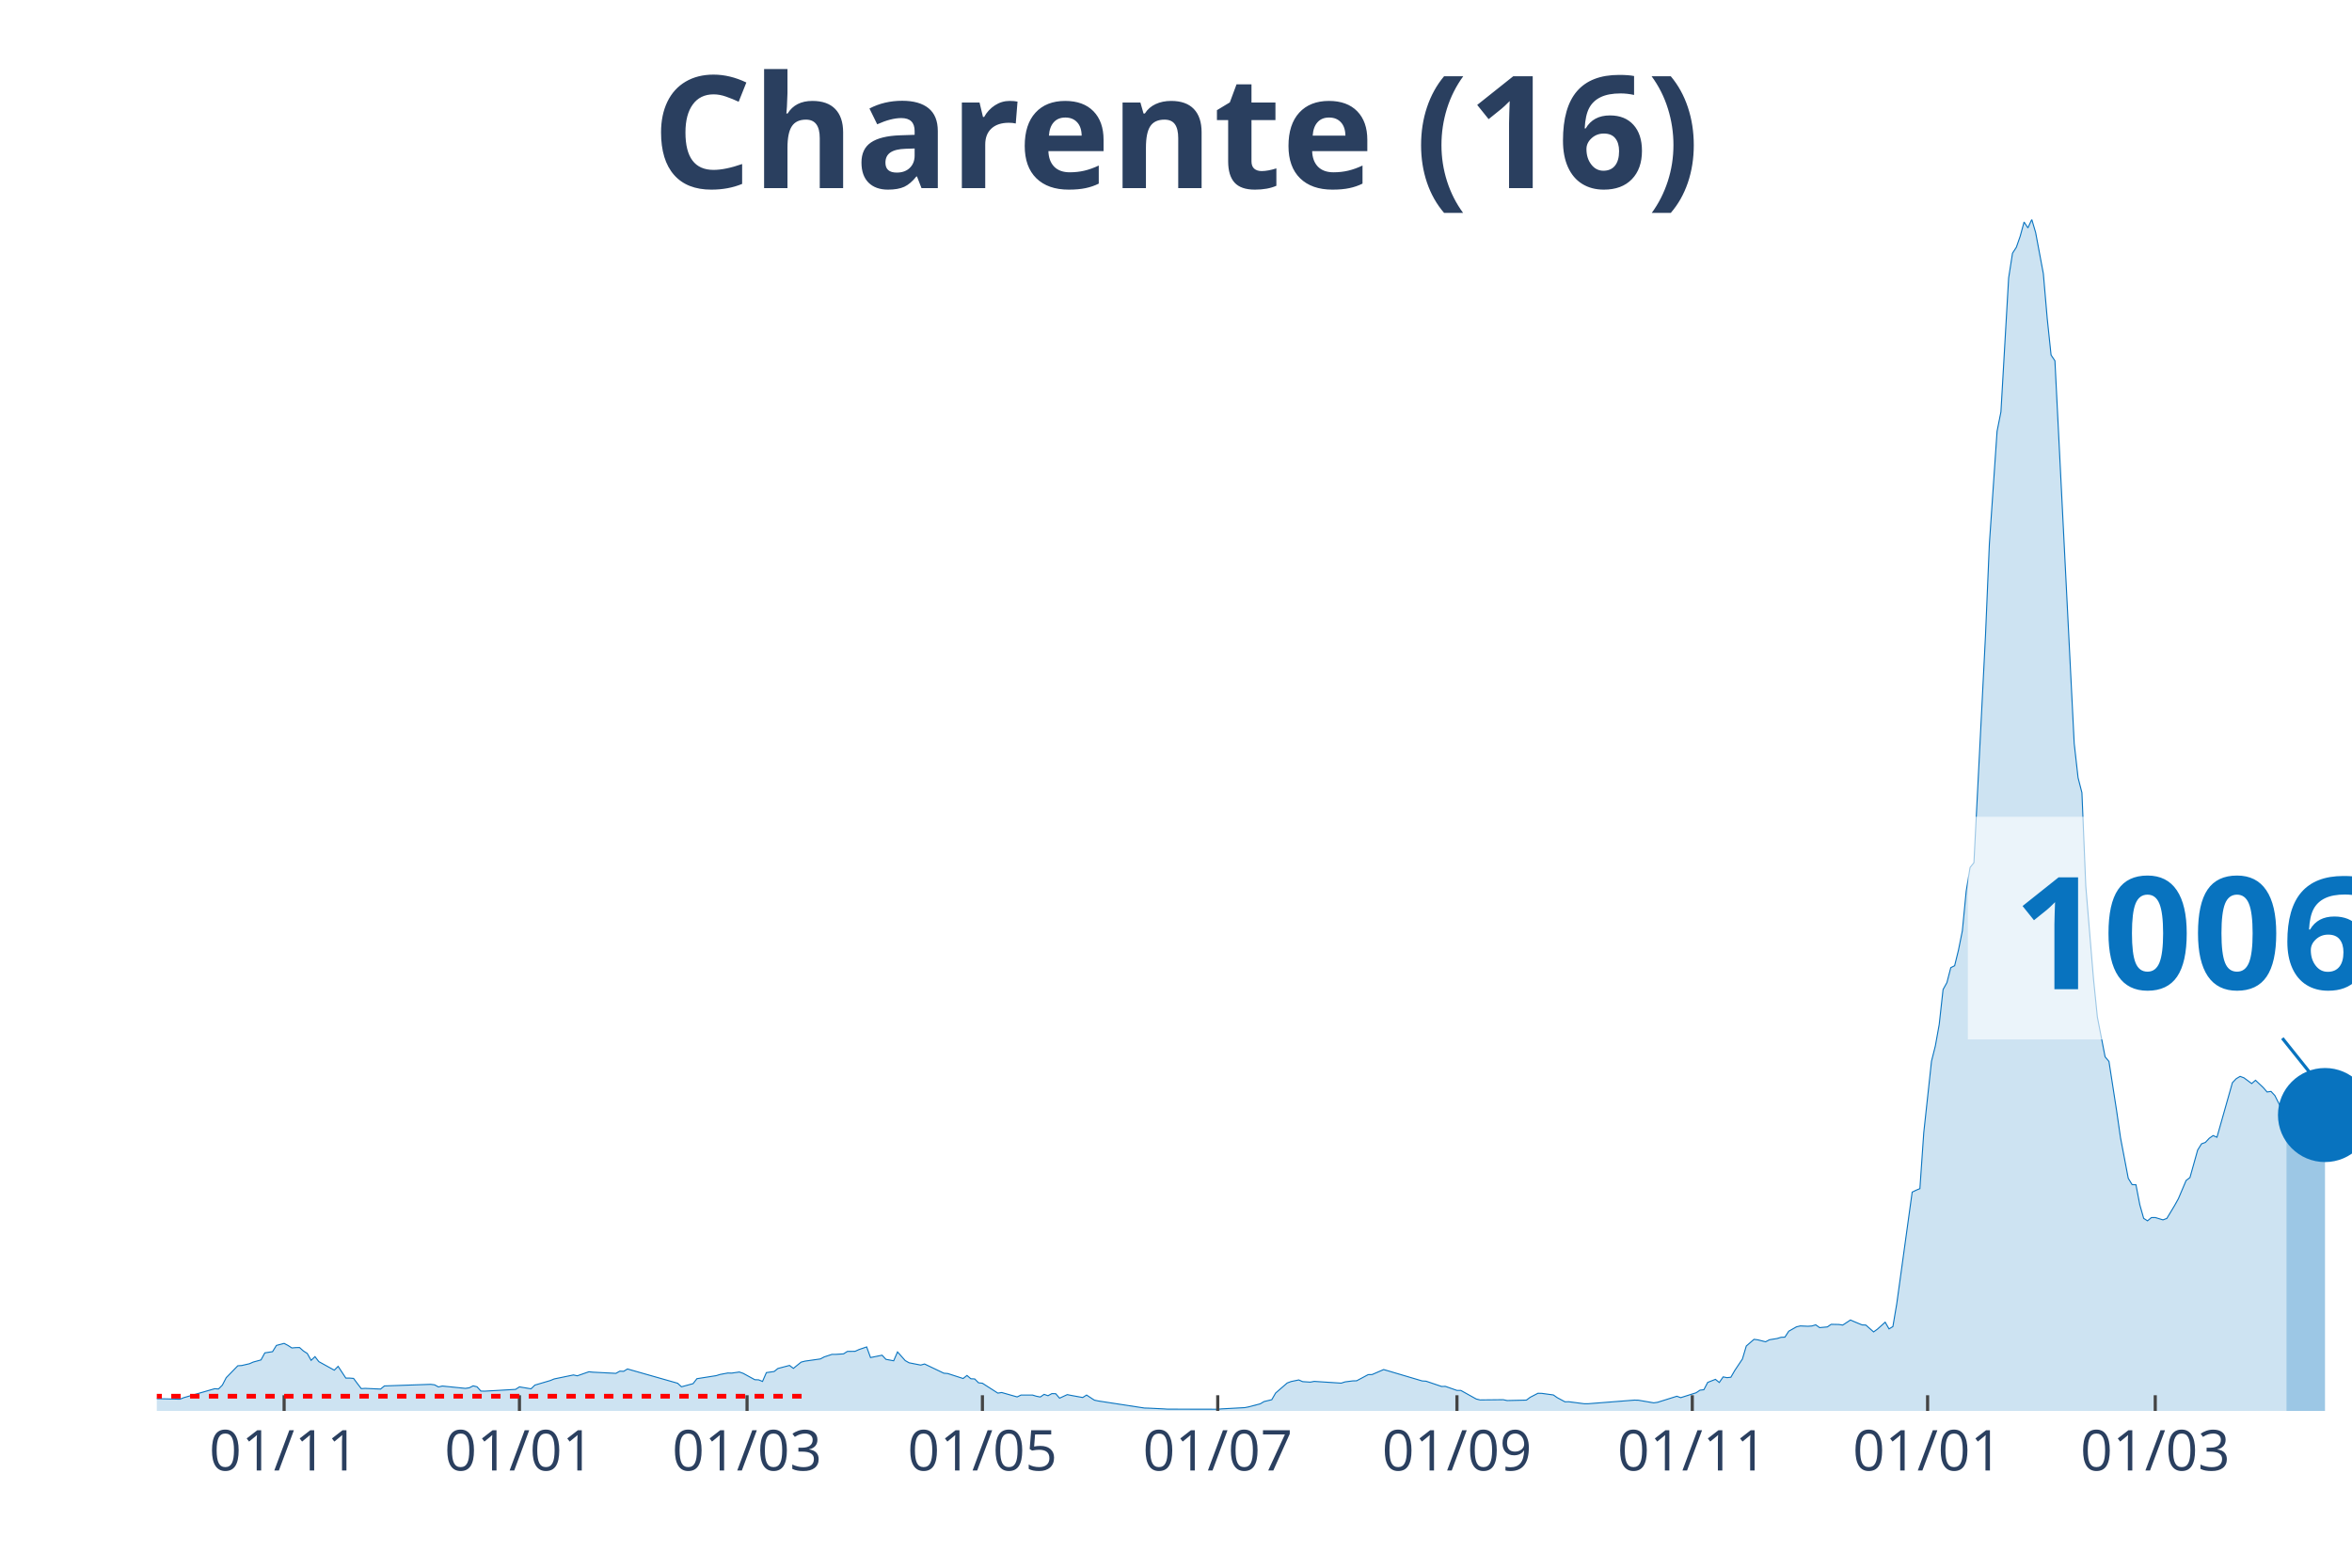
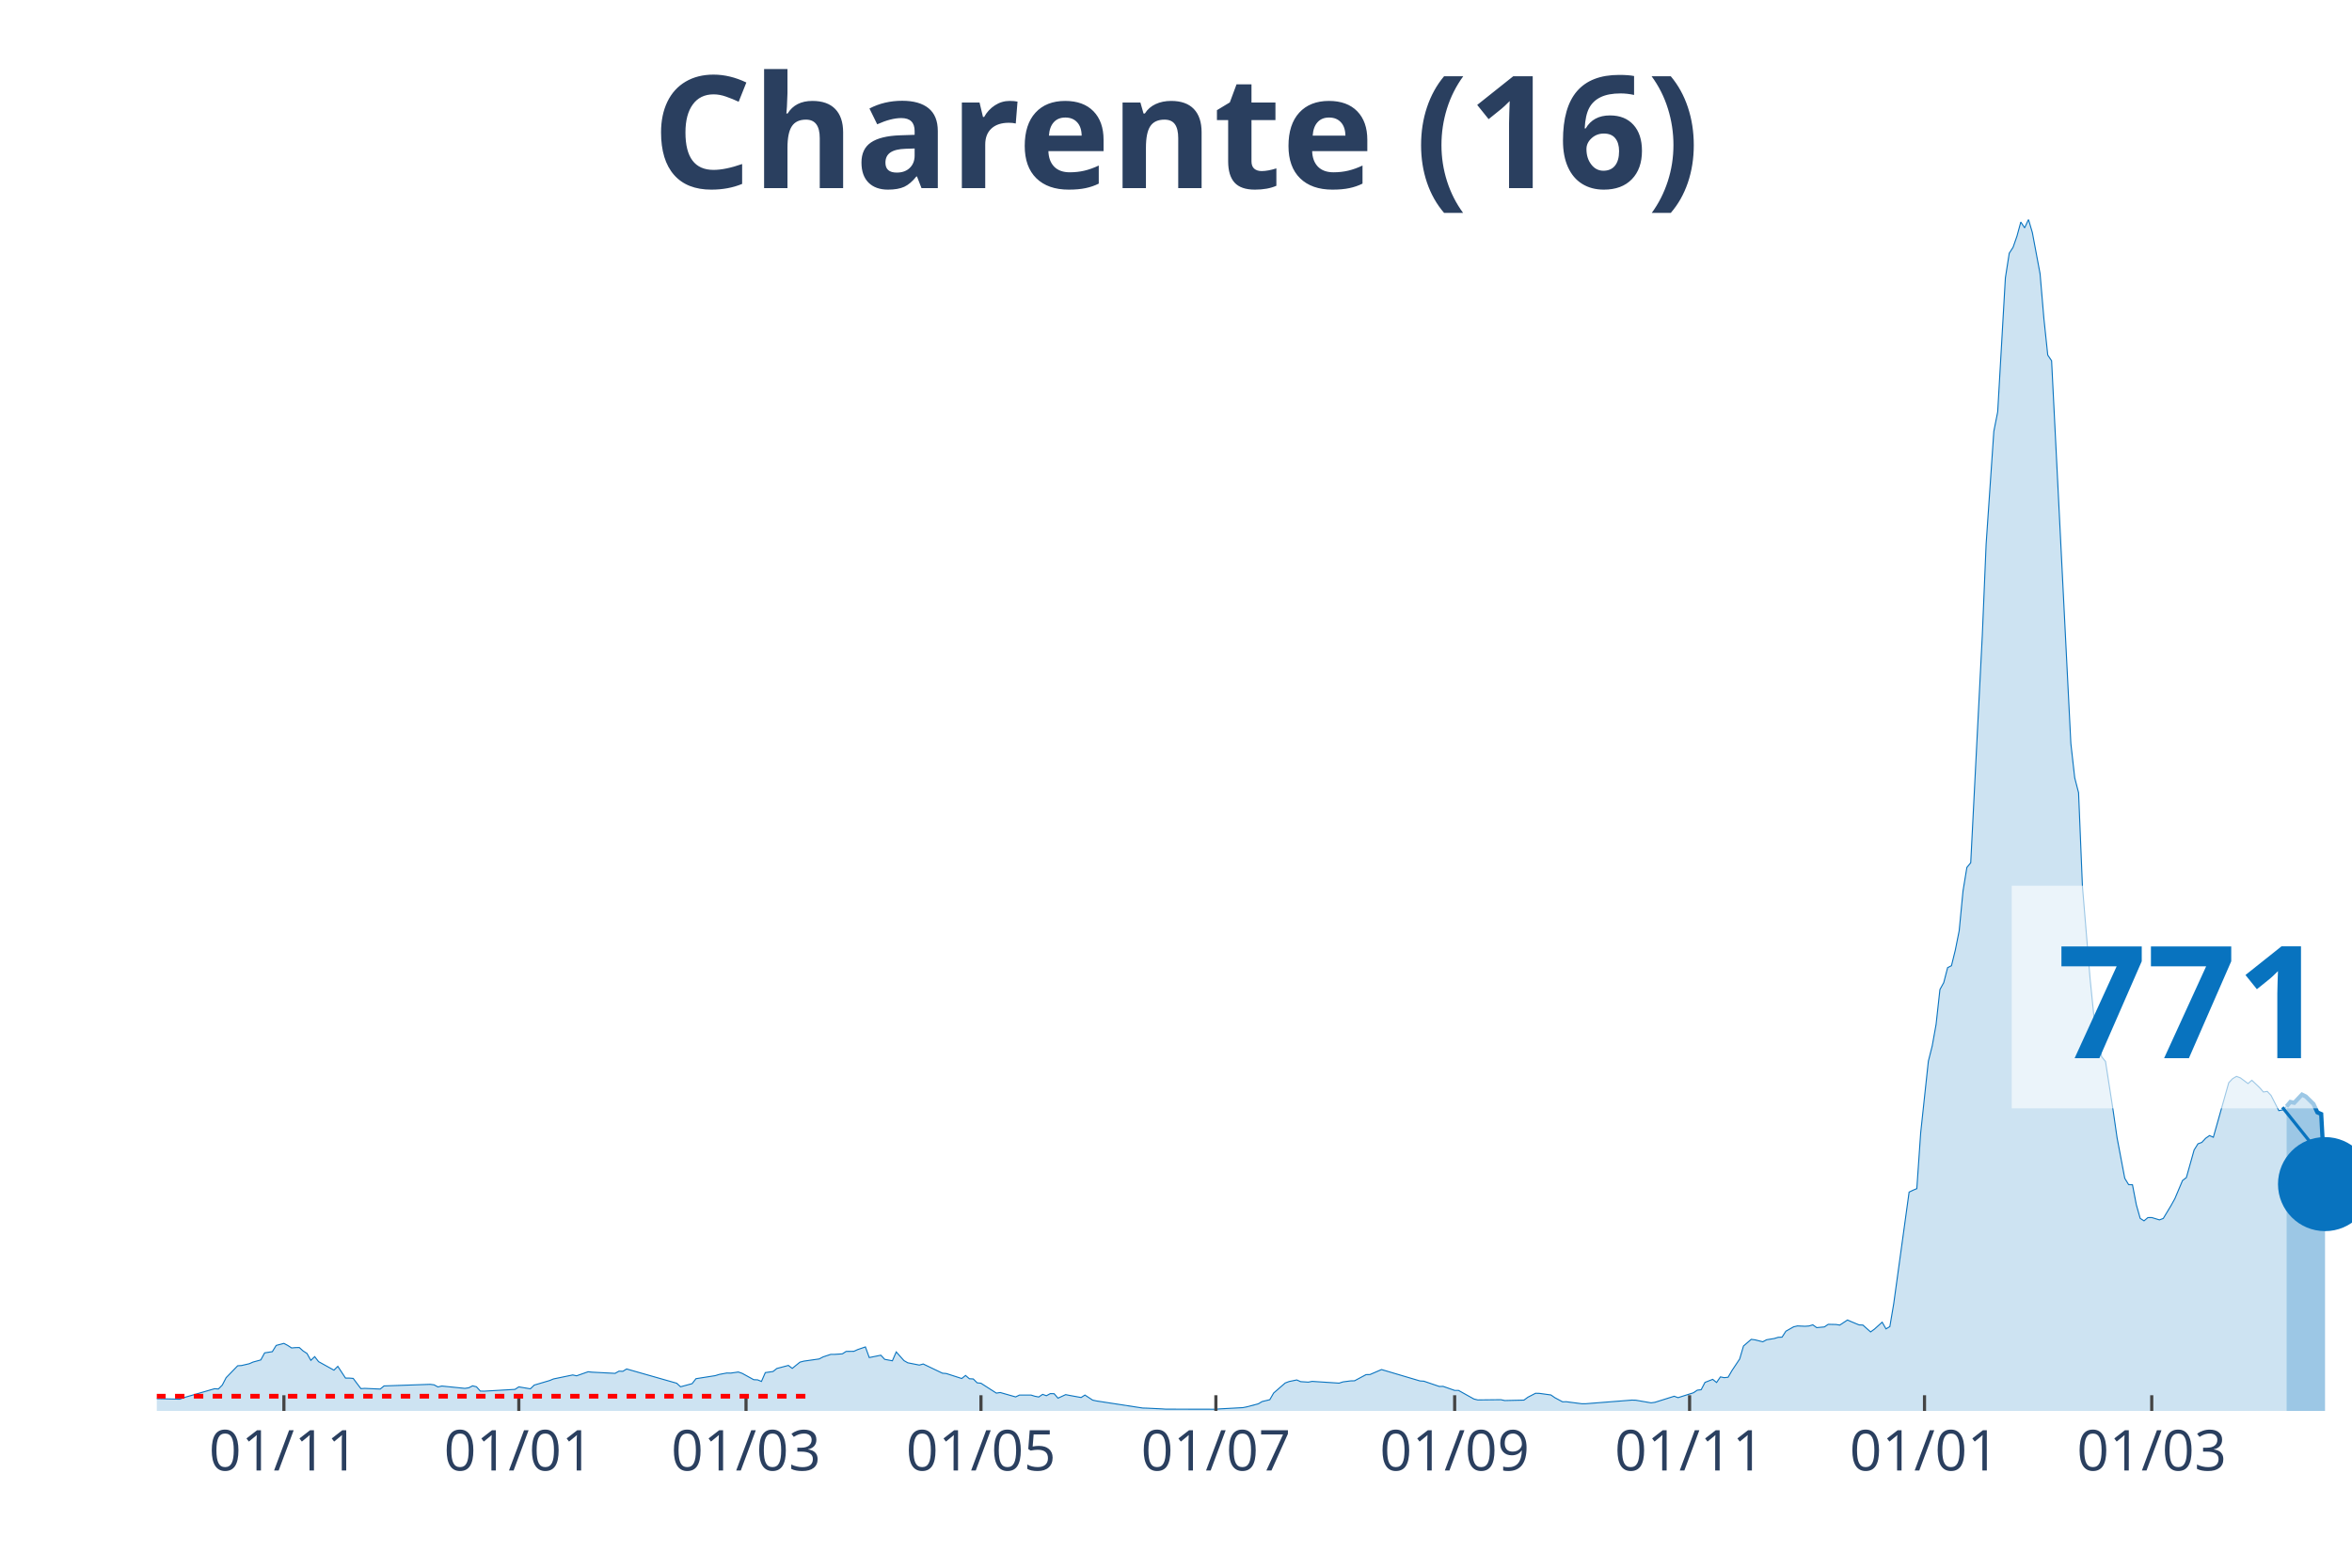
<svg xmlns="http://www.w3.org/2000/svg" class="main-svg" width="1125" height="750" style="" viewBox="0 0 750 500">
  <rect x="0" y="0" width="750" height="500" style="fill: rgb(0, 0, 0); fill-opacity: 0;" />
-   <defs id="defs-3b1aef">
+   <defs id="defs-8099d7">
    <g class="clips">
-       <clipPath id="clip3b1aefxyplot" class="plotclip">
+       <clipPath id="clip8099d7xyplot" class="plotclip">
        <rect width="700" height="380" />
      </clipPath>
-       <clipPath class="axesclip" id="clip3b1aefx">
+       <clipPath class="axesclip" id="clip8099d7x">
        <rect x="50" y="0" width="700" height="500" />
      </clipPath>
-       <clipPath class="axesclip" id="clip3b1aefy">
+       <clipPath class="axesclip" id="clip8099d7y">
        <rect x="0" y="70" width="750" height="380" />
      </clipPath>
-       <clipPath class="axesclip" id="clip3b1aefxy">
+       <clipPath class="axesclip" id="clip8099d7xy">
        <rect x="50" y="70" width="700" height="380" />
      </clipPath>
    </g>
    <g class="gradients" />
  </defs>
  <g class="bglayer">
    <rect class="bg" x="50" y="70" width="700" height="380" style="fill: rgb(0, 0, 0); fill-opacity: 0; stroke-width: 0;" />
  </g>
  <g class="layer-below">
    <g class="imagelayer" />
    <g class="shapelayer" />
  </g>
  <g class="cartesianlayer">
    <g class="subplot xy">
      <g class="layer-subplot">
        <g class="shapelayer" />
        <g class="imagelayer" />
      </g>
      <g class="gridlayer">
        <g class="x">
-           <path class="xgrid crisp" transform="translate(90.6,0)" d="M0,70v380" style="stroke: rgb(255, 255, 255); stroke-opacity: 1; stroke-width: 1px;" />
-           <path class="xgrid crisp" transform="translate(165.64,0)" d="M0,70v380" style="stroke: rgb(255, 255, 255); stroke-opacity: 1; stroke-width: 1px;" />
-           <path class="xgrid crisp" transform="translate(238.22,0)" d="M0,70v380" style="stroke: rgb(255, 255, 255); stroke-opacity: 1; stroke-width: 1px;" />
-           <path class="xgrid crisp" transform="translate(313.27,0)" d="M0,70v380" style="stroke: rgb(255, 255, 255); stroke-opacity: 1; stroke-width: 1px;" />
-           <path class="xgrid crisp" transform="translate(388.31,0)" d="M0,70v380" style="stroke: rgb(255, 255, 255); stroke-opacity: 1; stroke-width: 1px;" />
-           <path class="xgrid crisp" transform="translate(464.59,0)" d="M0,70v380" style="stroke: rgb(255, 255, 255); stroke-opacity: 1; stroke-width: 1px;" />
-           <path class="xgrid crisp" transform="translate(539.63,0)" d="M0,70v380" style="stroke: rgb(255, 255, 255); stroke-opacity: 1; stroke-width: 1px;" />
-           <path class="xgrid crisp" transform="translate(614.67,0)" d="M0,70v380" style="stroke: rgb(255, 255, 255); stroke-opacity: 1; stroke-width: 1px;" />
-           <path class="xgrid crisp" transform="translate(687.26,0)" d="M0,70v380" style="stroke: rgb(255, 255, 255); stroke-opacity: 1; stroke-width: 1px;" />
+           <path class="xgrid crisp" transform="translate(90.53,0)" d="M0,70v380" style="stroke: rgb(255, 255, 255); stroke-opacity: 1; stroke-width: 1px;" />
+           <path class="xgrid crisp" transform="translate(165.44,0)" d="M0,70v380" style="stroke: rgb(255, 255, 255); stroke-opacity: 1; stroke-width: 1px;" />
+           <path class="xgrid crisp" transform="translate(237.89,0)" d="M0,70v380" style="stroke: rgb(255, 255, 255); stroke-opacity: 1; stroke-width: 1px;" />
+           <path class="xgrid crisp" transform="translate(312.81,0)" d="M0,70v380" style="stroke: rgb(255, 255, 255); stroke-opacity: 1; stroke-width: 1px;" />
+           <path class="xgrid crisp" transform="translate(387.72,0)" d="M0,70v380" style="stroke: rgb(255, 255, 255); stroke-opacity: 1; stroke-width: 1px;" />
+           <path class="xgrid crisp" transform="translate(463.86,0)" d="M0,70v380" style="stroke: rgb(255, 255, 255); stroke-opacity: 1; stroke-width: 1px;" />
+           <path class="xgrid crisp" transform="translate(538.77,0)" d="M0,70v380" style="stroke: rgb(255, 255, 255); stroke-opacity: 1; stroke-width: 1px;" />
+           <path class="xgrid crisp" transform="translate(613.68,0)" d="M0,70v380" style="stroke: rgb(255, 255, 255); stroke-opacity: 1; stroke-width: 1px;" />
+           <path class="xgrid crisp" transform="translate(686.14,0)" d="M0,70v380" style="stroke: rgb(255, 255, 255); stroke-opacity: 1; stroke-width: 1px;" />
        </g>
        <g class="y" />
      </g>
      <g class="zerolinelayer" />
      <path class="xlines-below" />
      <path class="ylines-below" />
      <g class="overlines-below" />
      <g class="xaxislayer-below" />
      <g class="yaxislayer-below" />
      <g class="overaxes-below" />
-       <g class="plot" transform="translate(50, 70)" clip-path="url('#clip3b1aefxyplot')">
+       <g class="plot" transform="translate(50, 70)" clip-path="url('#clip8099d7xyplot')">
        <g class="scatterlayer mlayer">
-           <g class="trace scatter trace6fcf14" style="stroke-miterlimit: 2;">
+           <g class="trace scatter traceff08bb" style="stroke-miterlimit: 2;">
            <g class="fills">
              <g>
-                 <path class="js-fill" d="M679.09,380L-167.31,380L-167.31,379.65L-153.78,379.84L-152.55,379.84L-89.81,379.78L-88.58,379.73L-43.06,378.87L-41.83,378.73L-35.68,377.98L-34.45,377.79L-27.07,377.39L-25.83,377.2L-19.68,376.2L-18.45,375.58L-15.99,374.62L-14.76,374.67L-8.61,375.69L-7.38,375.93L7.38,376.26L8.61,375.77L18.45,372.92L19.68,373L20.91,371.76L22.14,369.39L25.83,365.6L27.07,365.52L29.53,364.95L30.76,364.41L33.22,363.74L34.45,361.48L36.91,361.1L38.14,359.11L40.6,358.46L41.83,359.11L43.06,359.91L44.29,359.81L45.52,359.78L46.75,360.88L47.98,361.67L49.21,363.87L50.44,362.69L51.67,364.28L56.59,367L57.82,365.78L60.28,369.53L61.51,369.53L62.74,369.63L63.97,371.28L65.2,372.89L66.43,372.81L71.35,373.03L72.58,372.03L87.35,371.52L88.58,371.68L89.81,372.35L91.04,372.06L98.42,372.81L99.65,372.62L100.88,372L102.11,372.3L103.34,373.67L104.57,373.7L114.41,373.13L115.64,372.33L119.33,372.95L120.56,371.76L125.48,370.31L126.71,369.8L132.86,368.53L134.09,368.8L137.79,367.51L139.02,367.64L146.4,368.02L147.63,367.32L148.86,367.37L150.09,366.62L166.08,371.17L167.31,372.3L171,371.3L172.23,369.72L178.38,368.75L179.61,368.37L182.07,367.91L183.3,367.94L185.76,367.59L186.99,368.02L190.69,370.04L191.92,370.09L193.15,370.6L194.38,367.78L196.84,367.43L198.07,366.46L201.76,365.49L202.99,366.43L205.45,364.44L206.68,364.12L211.6,363.42L212.83,362.77L215.29,361.96L216.52,361.96L218.98,361.8L220.21,361.02L222.67,360.99L223.9,360.43L226.36,359.59L227.59,362.98L231.28,362.23L232.51,363.55L234.97,364.01L236.2,361.18L238.66,363.95L239.89,364.65L243.59,365.38L244.82,365.03L250.97,367.97L252.2,368.07L257.12,369.66L258.35,368.69L259.58,369.74L260.81,369.8L262.04,371.03L263.27,371.17L268.19,374.32L269.42,374.13L274.34,375.53L275.57,374.94L279.26,374.94L280.49,375.32L281.72,375.56L282.95,374.72L284.18,375.15L285.41,374.48L286.64,374.51L287.87,375.93L290.33,374.8L291.56,375.05L295.25,375.72L296.49,374.94L298.95,376.55L300.18,376.82L314.94,379.08L316.17,379.11L321.09,379.35L322.32,379.43L338.31,379.46L339.54,379.35L346.92,378.95L348.15,378.71L351.85,377.74L353.08,377.01L355.54,376.42L356.77,374.29L360.46,371.09L361.69,370.63L364.15,370.12L365.38,370.66L367.84,370.82L369.07,370.58L377.68,371.14L378.91,370.74L381.37,370.42L382.6,370.39L386.29,368.42L387.52,368.4L391.21,366.81L392.44,367.16L403.51,370.44L404.75,370.52L409.67,372.19L410.9,372.17L414.59,373.46L415.82,373.46L420.74,376.2L421.97,376.5L429.35,376.42L430.58,376.69L436.73,376.55L437.96,375.64L440.42,374.37L441.65,374.4L445.34,374.91L446.57,375.77L449.03,377.09L450.26,377.07L455.18,377.71L456.41,377.71L471.18,376.55L472.41,376.58L477.33,377.42L478.56,377.25L484.71,375.32L485.94,375.77L490.86,374.21L492.09,373.38L493.32,373.24L494.55,370.9L497.01,369.93L498.24,370.93L499.47,369.15L500.7,369.39L501.93,369.26L503.16,367.13L505.62,363.44L506.85,359.3L509.31,357.17L510.54,357.33L513.01,357.95L514.24,357.3L516.7,356.9L517.93,356.52L519.16,356.47L520.39,354.58L522.85,353.18L524.08,352.89L526.54,353L527.77,352.91L529,352.54L530.23,353.43L532.69,353.21L533.92,352.38L536.38,352.43L537.61,352.62L540.07,351L541.3,351.54L543.76,352.56L544.99,352.62L547.45,354.8L548.68,353.91L551.14,351.7L552.37,353.83L553.6,353.1L554.83,345.83L559.75,310.21L560.98,309.62L562.21,309.11L563.44,291.31L565.91,268.46L567.14,263.58L568.37,256.74L569.6,245.6L570.83,243.39L572.06,238.62L573.29,238L574.52,233L575.75,226.86L576.98,214.18L578.21,206.67L579.44,205.16L583.13,132.63L584.36,103.55L586.82,67.55L588.05,61.36L590.51,18.63L591.74,10.77L592.97,8.86L594.2,5.33L595.43,0.81L596.66,2.67L597.89,0L599.12,4.17L601.58,17.28L602.81,31.55L604.04,43.24L605.27,45.07L611.42,167.14L612.65,178.05L613.88,182.84L615.11,212.62L617.57,242.23L618.8,254.35L621.27,267.06L622.5,268.54L624.96,284.39L626.19,292.9L628.65,305.8L629.88,307.82L631.11,307.87L632.34,314.25L633.57,318.59L634.8,319.37L636.03,318.34L637.26,318.32L639.72,319.07L640.95,318.61L643.41,314.52L644.64,312.31L647.1,306.5L648.33,305.56L650.79,296.78L652.02,294.81L653.25,294.36L654.48,293.04L655.71,292.18L656.94,292.71L661.86,275.32L663.09,274.03L664.32,273.3L665.55,273.76L668.01,275.59L669.24,274.54L671.7,276.88L672.93,278.28L674.17,278.09L675.4,279.41L677.86,284.29L679.09,284.04" style="fill: rgb(8, 115, 191); fill-opacity: 0.2; stroke-width: 0;" />
+                 <path class="js-fill" d="M679.12,380L-167.02,380L-167.02,379.65L-153.51,379.84L-152.28,379.84L-89.65,379.78L-88.42,379.73L-42.98,378.87L-41.75,378.73L-35.61,377.98L-34.39,377.79L-27.02,377.39L-25.79,377.2L-19.65,376.2L-18.42,375.58L-15.96,374.62L-14.74,374.67L-8.6,375.69L-7.37,375.93L7.37,376.26L8.6,375.77L18.42,372.92L19.65,373L20.88,371.76L22.11,369.39L25.79,365.6L27.02,365.52L29.47,364.95L30.7,364.41L33.16,363.74L34.39,361.48L36.84,361.1L38.07,359.11L40.53,358.46L41.75,359.11L42.98,359.91L44.21,359.81L45.44,359.78L46.67,360.88L47.89,361.67L49.12,363.87L50.35,362.69L51.58,364.28L56.49,367L57.72,365.78L60.18,369.53L61.4,369.53L62.63,369.63L63.86,371.28L65.09,372.89L66.32,372.81L71.23,373.03L72.46,372.03L87.19,371.52L88.42,371.68L89.65,372.35L90.88,372.06L98.25,372.81L99.47,372.62L100.7,372L101.93,372.3L103.16,373.67L104.39,373.7L114.21,373.13L115.44,372.33L119.12,372.95L120.35,371.76L125.26,370.31L126.49,369.8L132.63,368.53L133.86,368.8L137.54,367.51L138.77,367.64L146.14,368.02L147.37,367.32L148.6,367.37L149.82,366.62L165.79,371.17L167.02,372.3L170.7,371.3L171.93,369.72L178.07,368.75L179.3,368.37L181.75,367.91L182.98,367.94L185.44,367.59L186.67,368.02L190.35,370.04L191.58,370.09L192.81,370.6L194.04,367.78L196.49,367.43L197.72,366.46L201.4,365.49L202.63,366.43L205.09,364.44L206.32,364.12L211.23,363.42L212.46,362.77L214.91,361.96L216.14,361.96L218.6,361.8L219.82,361.02L222.28,360.99L223.51,360.43L225.96,359.59L227.19,362.98L230.88,362.23L232.11,363.55L234.56,364.01L235.79,361.18L238.25,363.95L239.47,364.65L243.16,365.38L244.39,365.03L250.53,367.97L251.75,368.07L256.67,369.66L257.89,368.69L259.12,369.74L260.35,369.8L261.58,371.03L262.81,371.17L267.72,374.32L268.95,374.13L273.86,375.53L275.09,374.94L278.77,374.94L280,375.32L281.23,375.56L282.46,374.72L283.68,375.15L284.91,374.48L286.14,374.51L287.37,375.93L289.82,374.8L291.05,375.05L294.74,375.72L295.96,374.94L298.42,376.55L299.65,376.82L314.39,379.08L315.61,379.11L320.53,379.35L321.75,379.43L337.72,379.46L338.95,379.35L346.32,378.95L347.54,378.71L351.23,377.74L352.46,377.01L354.91,376.42L356.14,374.29L359.82,371.09L361.05,370.63L363.51,370.12L364.74,370.66L367.19,370.82L368.42,370.58L377.02,371.14L378.25,370.74L380.7,370.42L381.93,370.39L385.61,368.42L386.84,368.4L390.53,366.81L391.75,367.16L402.81,370.44L404.04,370.52L408.95,372.19L410.18,372.17L413.86,373.46L415.09,373.46L420,376.2L421.23,376.5L428.6,376.42L429.82,376.69L435.96,376.55L437.19,375.64L439.65,374.37L440.88,374.4L444.56,374.91L445.79,375.77L448.25,377.09L449.47,377.07L454.39,377.71L455.61,377.71L470.35,376.55L471.58,376.58L476.49,377.42L477.72,377.25L483.86,375.32L485.09,375.77L490,374.21L491.23,373.38L492.46,373.24L493.68,370.9L496.14,369.93L497.37,370.93L498.6,369.15L499.82,369.39L501.05,369.26L502.28,367.13L504.74,363.44L505.96,359.3L508.42,357.17L509.65,357.33L512.11,357.95L513.33,357.3L515.79,356.9L517.02,356.52L518.25,356.47L519.47,354.58L521.93,353.18L523.16,352.89L525.61,353L526.84,352.91L528.07,352.54L529.3,353.43L531.75,353.21L532.98,352.38L535.44,352.43L536.67,352.62L539.12,351L540.35,351.54L542.81,352.56L544.04,352.62L546.49,354.8L547.72,353.91L550.18,351.7L551.4,353.83L552.63,353.1L553.86,345.83L558.77,310.21L560,309.62L561.23,309.11L562.46,291.31L564.91,268.46L566.14,263.58L567.37,256.74L568.6,245.6L569.82,243.39L571.05,238.62L572.28,238L573.51,233L574.74,226.86L575.96,214.18L577.19,206.67L578.42,205.16L582.11,132.63L583.33,103.55L585.79,67.55L587.02,61.36L589.47,18.63L590.7,10.77L591.93,8.86L593.16,5.33L594.39,0.81L595.61,2.67L596.84,0L598.07,4.17L600.53,17.28L601.75,31.55L602.98,43.24L604.21,45.07L610.35,167.14L611.58,178.05L612.81,182.84L614.04,212.62L616.49,242.23L617.72,254.35L620.18,267.06L621.4,268.54L623.86,284.39L625.09,292.9L627.54,305.8L628.77,307.82L630,307.87L631.23,314.25L632.46,318.59L633.68,319.37L634.91,318.34L636.14,318.32L638.6,319.07L639.82,318.61L642.28,314.52L643.51,312.31L645.96,306.5L647.19,305.56L649.65,296.78L650.88,294.81L652.11,294.36L653.33,293.04L654.56,292.18L655.79,292.71L660.7,275.32L661.93,274.03L663.16,273.3L664.39,273.76L666.84,275.59L668.07,274.54L670.53,276.88L671.75,278.28L672.98,278.09L674.21,279.41L676.67,284.23L677.89,283.99L679.12,282.89" style="fill: rgb(8, 115, 191); fill-opacity: 0.2; stroke-width: 0;" />
              </g>
            </g>
            <g class="errorbars" />
            <g class="lines">
-               <path class="js-line" d="M-167.31,379.65L-153.78,379.84L-152.55,379.84L-89.81,379.78L-88.58,379.73L-43.06,378.87L-41.83,378.73L-35.68,377.98L-34.45,377.79L-27.07,377.39L-25.83,377.2L-19.68,376.2L-18.45,375.58L-15.99,374.62L-14.76,374.67L-8.61,375.69L-7.38,375.93L7.38,376.26L8.61,375.77L18.45,372.92L19.68,373L20.91,371.76L22.14,369.39L25.83,365.6L27.07,365.52L29.53,364.95L30.76,364.41L33.22,363.74L34.45,361.48L36.91,361.1L38.14,359.11L40.6,358.46L41.83,359.11L43.06,359.91L44.29,359.81L45.52,359.78L46.75,360.88L47.98,361.67L49.21,363.87L50.44,362.69L51.67,364.28L56.59,367L57.82,365.78L60.28,369.53L61.51,369.53L62.74,369.63L63.97,371.28L65.2,372.89L66.43,372.81L71.35,373.03L72.58,372.03L87.35,371.52L88.58,371.68L89.81,372.35L91.04,372.06L98.42,372.81L99.65,372.62L100.88,372L102.11,372.3L103.34,373.67L104.57,373.7L114.41,373.13L115.64,372.33L119.33,372.95L120.56,371.76L125.48,370.31L126.71,369.8L132.86,368.53L134.09,368.8L137.79,367.51L139.02,367.64L146.4,368.02L147.63,367.32L148.86,367.37L150.09,366.62L166.08,371.17L167.31,372.3L171,371.3L172.23,369.72L178.38,368.75L179.61,368.37L182.07,367.91L183.3,367.94L185.76,367.59L186.99,368.02L190.69,370.04L191.92,370.09L193.15,370.6L194.38,367.78L196.84,367.43L198.07,366.46L201.76,365.49L202.99,366.43L205.45,364.44L206.68,364.12L211.6,363.42L212.83,362.77L215.29,361.96L216.52,361.96L218.98,361.8L220.21,361.02L222.67,360.99L223.9,360.43L226.36,359.59L227.59,362.98L231.28,362.23L232.51,363.55L234.97,364.01L236.2,361.18L238.66,363.95L239.89,364.65L243.59,365.38L244.82,365.03L250.97,367.97L252.2,368.07L257.12,369.66L258.35,368.69L259.58,369.74L260.81,369.8L262.04,371.03L263.27,371.17L268.19,374.32L269.42,374.13L274.34,375.53L275.57,374.94L279.26,374.94L280.49,375.32L281.72,375.56L282.95,374.72L284.18,375.15L285.41,374.48L286.64,374.51L287.87,375.93L290.33,374.8L291.56,375.05L295.25,375.72L296.49,374.94L298.95,376.55L300.18,376.82L314.94,379.08L316.17,379.11L321.09,379.35L322.32,379.43L338.31,379.46L339.54,379.35L346.92,378.95L348.15,378.71L351.85,377.74L353.08,377.01L355.54,376.42L356.77,374.29L360.46,371.09L361.69,370.63L364.15,370.12L365.38,370.66L367.84,370.82L369.07,370.58L377.68,371.14L378.91,370.74L381.37,370.42L382.6,370.39L386.29,368.42L387.52,368.4L391.21,366.81L392.44,367.16L403.51,370.44L404.75,370.52L409.67,372.19L410.9,372.17L414.59,373.46L415.82,373.46L420.74,376.2L421.97,376.5L429.35,376.42L430.58,376.69L436.73,376.55L437.96,375.64L440.42,374.37L441.65,374.4L445.34,374.91L446.57,375.77L449.03,377.09L450.26,377.07L455.18,377.71L456.41,377.71L471.18,376.55L472.41,376.58L477.33,377.42L478.56,377.25L484.71,375.32L485.94,375.77L490.86,374.21L492.09,373.38L493.32,373.24L494.55,370.9L497.01,369.93L498.24,370.93L499.47,369.15L500.7,369.39L501.93,369.26L503.16,367.13L505.62,363.44L506.85,359.3L509.31,357.17L510.54,357.33L513.01,357.95L514.24,357.3L516.7,356.9L517.93,356.52L519.16,356.47L520.39,354.58L522.85,353.18L524.08,352.89L526.54,353L527.77,352.91L529,352.54L530.23,353.43L532.69,353.21L533.92,352.38L536.38,352.43L537.61,352.62L540.07,351L541.3,351.54L543.76,352.56L544.99,352.62L547.45,354.8L548.68,353.91L551.14,351.7L552.37,353.83L553.6,353.1L554.83,345.83L559.75,310.21L560.98,309.62L562.21,309.11L563.44,291.31L565.91,268.46L567.14,263.58L568.37,256.74L569.6,245.6L570.83,243.39L572.06,238.62L573.29,238L574.52,233L575.75,226.86L576.98,214.18L578.21,206.67L579.44,205.16L583.13,132.63L584.36,103.55L586.82,67.55L588.05,61.36L590.51,18.63L591.74,10.77L592.97,8.86L594.2,5.33L595.43,0.81L596.66,2.67L597.89,0L599.12,4.17L601.58,17.28L602.81,31.55L604.04,43.24L605.27,45.07L611.42,167.14L612.65,178.05L613.88,182.84L615.11,212.62L617.57,242.23L618.8,254.35L621.27,267.06L622.5,268.54L624.96,284.39L626.19,292.9L628.65,305.8L629.88,307.82L631.11,307.87L632.34,314.25L633.57,318.59L634.8,319.37L636.03,318.34L637.26,318.32L639.72,319.07L640.95,318.61L643.41,314.52L644.64,312.31L647.1,306.5L648.33,305.56L650.79,296.78L652.02,294.81L653.25,294.36L654.48,293.04L655.71,292.18L656.94,292.71L661.86,275.32L663.09,274.03L664.32,273.3L665.55,273.76L668.01,275.59L669.24,274.54L671.7,276.88L672.93,278.28L674.17,278.09L675.4,279.41L677.86,284.29L679.09,284.04" style="vector-effect: non-scaling-stroke; fill: none; stroke: rgb(8, 115, 191); stroke-opacity: 1; stroke-width: 0.5px; opacity: 1;" />
+               <path class="js-line" d="M-167.02,379.65L-153.51,379.84L-152.28,379.84L-89.65,379.78L-88.42,379.73L-42.98,378.87L-41.75,378.73L-35.61,377.98L-34.39,377.79L-27.02,377.39L-25.79,377.2L-19.65,376.2L-18.42,375.58L-15.96,374.62L-14.74,374.67L-8.6,375.69L-7.37,375.93L7.37,376.26L8.6,375.77L18.42,372.92L19.65,373L20.88,371.76L22.11,369.39L25.79,365.6L27.02,365.52L29.47,364.95L30.7,364.41L33.16,363.74L34.39,361.48L36.84,361.1L38.07,359.11L40.53,358.46L41.75,359.11L42.98,359.91L44.21,359.81L45.44,359.78L46.67,360.88L47.89,361.67L49.12,363.87L50.35,362.69L51.58,364.28L56.49,367L57.72,365.78L60.18,369.53L61.4,369.53L62.63,369.63L63.86,371.28L65.09,372.89L66.32,372.81L71.23,373.03L72.46,372.03L87.19,371.52L88.42,371.68L89.65,372.35L90.88,372.06L98.25,372.81L99.47,372.62L100.7,372L101.93,372.3L103.16,373.67L104.39,373.7L114.21,373.13L115.44,372.33L119.12,372.95L120.35,371.76L125.26,370.31L126.49,369.8L132.63,368.53L133.86,368.8L137.54,367.51L138.77,367.64L146.14,368.02L147.37,367.32L148.6,367.37L149.82,366.62L165.79,371.17L167.02,372.3L170.7,371.3L171.93,369.72L178.07,368.75L179.3,368.37L181.75,367.91L182.98,367.94L185.44,367.59L186.67,368.02L190.35,370.04L191.58,370.09L192.81,370.6L194.04,367.78L196.49,367.43L197.72,366.46L201.4,365.49L202.63,366.43L205.09,364.44L206.32,364.12L211.23,363.42L212.46,362.77L214.91,361.96L216.14,361.96L218.6,361.8L219.82,361.02L222.28,360.99L223.51,360.43L225.96,359.59L227.19,362.98L230.88,362.23L232.11,363.55L234.56,364.01L235.79,361.18L238.25,363.95L239.47,364.65L243.16,365.38L244.39,365.03L250.53,367.97L251.75,368.07L256.67,369.66L257.89,368.69L259.12,369.74L260.35,369.8L261.58,371.03L262.81,371.17L267.72,374.32L268.95,374.13L273.86,375.53L275.09,374.94L278.77,374.94L280,375.32L281.23,375.56L282.46,374.72L283.68,375.15L284.91,374.48L286.14,374.51L287.37,375.93L289.82,374.8L291.05,375.05L294.74,375.72L295.96,374.94L298.42,376.55L299.65,376.82L314.39,379.08L315.61,379.11L320.53,379.35L321.75,379.43L337.72,379.46L338.95,379.35L346.32,378.95L347.54,378.71L351.23,377.74L352.46,377.01L354.91,376.42L356.14,374.29L359.82,371.09L361.05,370.63L363.51,370.12L364.74,370.66L367.19,370.82L368.42,370.58L377.02,371.14L378.25,370.74L380.7,370.42L381.93,370.39L385.61,368.42L386.84,368.4L390.53,366.81L391.75,367.16L402.81,370.44L404.04,370.52L408.95,372.19L410.18,372.17L413.86,373.46L415.09,373.46L420,376.2L421.23,376.5L428.6,376.42L429.82,376.69L435.96,376.55L437.19,375.64L439.65,374.37L440.88,374.4L444.56,374.91L445.79,375.77L448.25,377.09L449.47,377.07L454.39,377.71L455.61,377.71L470.35,376.55L471.58,376.58L476.49,377.42L477.72,377.25L483.86,375.32L485.09,375.77L490,374.21L491.23,373.38L492.46,373.24L493.68,370.9L496.14,369.93L497.37,370.93L498.6,369.15L499.82,369.39L501.05,369.26L502.28,367.13L504.74,363.44L505.96,359.3L508.42,357.17L509.65,357.33L512.11,357.95L513.33,357.3L515.79,356.9L517.02,356.52L518.25,356.47L519.47,354.58L521.93,353.18L523.16,352.89L525.61,353L526.84,352.91L528.07,352.54L529.3,353.43L531.75,353.21L532.98,352.38L535.44,352.43L536.67,352.62L539.12,351L540.35,351.54L542.81,352.56L544.04,352.62L546.49,354.8L547.72,353.91L550.18,351.7L551.4,353.83L552.63,353.1L553.86,345.83L558.77,310.21L560,309.62L561.23,309.11L562.46,291.31L564.91,268.46L566.14,263.58L567.37,256.74L568.6,245.6L569.82,243.39L571.05,238.62L572.28,238L573.51,233L574.74,226.86L575.96,214.18L577.19,206.67L578.42,205.16L582.11,132.63L583.33,103.55L585.79,67.55L587.02,61.36L589.47,18.63L590.7,10.77L591.93,8.86L593.16,5.33L594.39,0.81L595.61,2.67L596.84,0L598.07,4.17L600.53,17.28L601.75,31.55L602.98,43.24L604.21,45.07L610.35,167.14L611.58,178.05L612.81,182.84L614.04,212.62L616.49,242.23L617.72,254.35L620.18,267.06L621.4,268.54L623.86,284.39L625.09,292.9L627.54,305.8L628.77,307.82L630,307.87L631.23,314.25L632.46,318.59L633.68,319.37L634.91,318.34L636.14,318.32L638.6,319.07L639.82,318.61L642.28,314.52L643.51,312.31L645.96,306.5L647.19,305.56L649.65,296.78L650.88,294.81L652.11,294.36L653.33,293.04L654.56,292.18L655.79,292.71L660.7,275.32L661.93,274.03L663.16,273.3L664.39,273.76L666.84,275.59L668.07,274.54L670.53,276.88L671.75,278.28L672.98,278.09L674.21,279.41L676.67,284.23L677.89,283.99L679.12,282.89" style="vector-effect: non-scaling-stroke; fill: none; stroke: rgb(8, 115, 191); stroke-opacity: 1; stroke-width: 0.5px; opacity: 1;" />
            </g>
            <g class="points" />
            <g class="text" />
          </g>
-           <g class="trace scatter trace6cb730" style="stroke-miterlimit: 2;">
+           <g class="trace scatter trace59a43e" style="stroke-miterlimit: 2;">
            <g class="fills">
              <g>
-                 <path class="js-fill" d="M691.39,380L679.09,380L679.09,284.04L681.55,281.51L682.78,281.78L685.24,279.14L686.47,279.71L688.93,282.24L690.16,285.09L691.39,285.63" style="fill: rgb(8, 115, 191); fill-opacity: 0.4; stroke-width: 0;" />
+                 <path class="js-fill" d="M691.4,380L679.12,380L679.12,282.89L680.35,281.46L681.58,281.73L684.04,279.12L685.26,279.71L687.72,282.11L688.95,284.77L690.18,285.31L691.4,307.66" style="fill: rgb(8, 115, 191); fill-opacity: 0.4; stroke-width: 0;" />
              </g>
            </g>
            <g class="errorbars" />
            <g class="lines">
-               <path class="js-line" d="M679.09,284.04L681.55,281.51L682.78,281.78L685.24,279.14L686.47,279.71L688.93,282.24L690.16,285.09L691.39,285.63" style="vector-effect: non-scaling-stroke; fill: none; stroke: rgb(8, 115, 191); stroke-opacity: 1; stroke-width: 2px; opacity: 1;" />
+               <path class="js-line" d="M679.12,282.89L680.35,281.46L681.58,281.73L684.04,279.12L685.26,279.71L687.72,282.11L688.95,284.77L690.18,285.31L691.4,307.66" style="vector-effect: non-scaling-stroke; fill: none; stroke: rgb(8, 115, 191); stroke-opacity: 1; stroke-width: 2px; opacity: 1;" />
            </g>
            <g class="points" />
            <g class="text" />
          </g>
-           <g class="trace scatter tracef29e3a" style="stroke-miterlimit: 2; opacity: 1;">
+           <g class="trace scatter trace3edc48" style="stroke-miterlimit: 2; opacity: 1;">
            <g class="fills" />
            <g class="errorbars" />
            <g class="lines" />
            <g class="points">
-               <path class="point" transform="translate(691.39,285.63)" d="M15,0A15,15 0 1,1 0,-15A15,15 0 0,1 15,0Z" style="opacity: 1; stroke-width: 0px; fill: rgb(8, 115, 191); fill-opacity: 1;" />
+               <path class="point" transform="translate(691.4,307.66)" d="M15,0A15,15 0 1,1 0,-15A15,15 0 0,1 15,0Z" style="opacity: 1; stroke-width: 0px; fill: rgb(8, 115, 191); fill-opacity: 1;" />
            </g>
            <g class="text" />
          </g>
        </g>
      </g>
      <g class="overplot" />
      <path class="xlines-above crisp" style="fill: none; stroke-width: 1px; stroke: rgb(0, 0, 0); stroke-opacity: 0;" d="" />
      <path class="ylines-above crisp" style="fill: none;" d="M0,0" />
      <g class="overlines-above" />
      <g class="xaxislayer-above">
-         <path class="xtick ticks crisp" d="M0,450v-5" transform="translate(90.6,0)" style="stroke: rgb(68, 68, 68); stroke-opacity: 1; stroke-width: 1px;" />
-         <path class="xtick ticks crisp" d="M0,450v-5" transform="translate(165.64,0)" style="stroke: rgb(68, 68, 68); stroke-opacity: 1; stroke-width: 1px;" />
-         <path class="xtick ticks crisp" d="M0,450v-5" transform="translate(238.22,0)" style="stroke: rgb(68, 68, 68); stroke-opacity: 1; stroke-width: 1px;" />
-         <path class="xtick ticks crisp" d="M0,450v-5" transform="translate(313.27,0)" style="stroke: rgb(68, 68, 68); stroke-opacity: 1; stroke-width: 1px;" />
-         <path class="xtick ticks crisp" d="M0,450v-5" transform="translate(388.31,0)" style="stroke: rgb(68, 68, 68); stroke-opacity: 1; stroke-width: 1px;" />
-         <path class="xtick ticks crisp" d="M0,450v-5" transform="translate(464.59,0)" style="stroke: rgb(68, 68, 68); stroke-opacity: 1; stroke-width: 1px;" />
-         <path class="xtick ticks crisp" d="M0,450v-5" transform="translate(539.63,0)" style="stroke: rgb(68, 68, 68); stroke-opacity: 1; stroke-width: 1px;" />
-         <path class="xtick ticks crisp" d="M0,450v-5" transform="translate(614.67,0)" style="stroke: rgb(68, 68, 68); stroke-opacity: 1; stroke-width: 1px;" />
-         <path class="xtick ticks crisp" d="M0,450v-5" transform="translate(687.26,0)" style="stroke: rgb(68, 68, 68); stroke-opacity: 1; stroke-width: 1px;" />
+         <path class="xtick ticks crisp" d="M0,450v-5" transform="translate(90.53,0)" style="stroke: rgb(68, 68, 68); stroke-opacity: 1; stroke-width: 1px;" />
+         <path class="xtick ticks crisp" d="M0,450v-5" transform="translate(165.44,0)" style="stroke: rgb(68, 68, 68); stroke-opacity: 1; stroke-width: 1px;" />
+         <path class="xtick ticks crisp" d="M0,450v-5" transform="translate(237.89,0)" style="stroke: rgb(68, 68, 68); stroke-opacity: 1; stroke-width: 1px;" />
+         <path class="xtick ticks crisp" d="M0,450v-5" transform="translate(312.81,0)" style="stroke: rgb(68, 68, 68); stroke-opacity: 1; stroke-width: 1px;" />
+         <path class="xtick ticks crisp" d="M0,450v-5" transform="translate(387.72,0)" style="stroke: rgb(68, 68, 68); stroke-opacity: 1; stroke-width: 1px;" />
+         <path class="xtick ticks crisp" d="M0,450v-5" transform="translate(463.86,0)" style="stroke: rgb(68, 68, 68); stroke-opacity: 1; stroke-width: 1px;" />
+         <path class="xtick ticks crisp" d="M0,450v-5" transform="translate(538.77,0)" style="stroke: rgb(68, 68, 68); stroke-opacity: 1; stroke-width: 1px;" />
+         <path class="xtick ticks crisp" d="M0,450v-5" transform="translate(613.68,0)" style="stroke: rgb(68, 68, 68); stroke-opacity: 1; stroke-width: 1px;" />
+         <path class="xtick ticks crisp" d="M0,450v-5" transform="translate(686.14,0)" style="stroke: rgb(68, 68, 68); stroke-opacity: 1; stroke-width: 1px;" />
        <g class="xtick">
-           <text text-anchor="middle" x="0" y="469" transform="translate(90.6,0)" style="font-family: 'Open Sans', verdana, arial, sans-serif; font-size: 18px; fill: rgb(42, 63, 95); fill-opacity: 1; white-space: pre;">01/11</text>
+           <text text-anchor="middle" x="0" y="469" transform="translate(90.53,0)" style="font-family: 'Open Sans', verdana, arial, sans-serif; font-size: 18px; fill: rgb(42, 63, 95); fill-opacity: 1; white-space: pre;">01/11</text>
        </g>
        <g class="xtick">
-           <text text-anchor="middle" x="0" y="469" transform="translate(165.64,0)" style="font-family: 'Open Sans', verdana, arial, sans-serif; font-size: 18px; fill: rgb(42, 63, 95); fill-opacity: 1; white-space: pre;">01/01</text>
+           <text text-anchor="middle" x="0" y="469" transform="translate(165.44,0)" style="font-family: 'Open Sans', verdana, arial, sans-serif; font-size: 18px; fill: rgb(42, 63, 95); fill-opacity: 1; white-space: pre;">01/01</text>
        </g>
        <g class="xtick">
-           <text text-anchor="middle" x="0" y="469" transform="translate(238.22,0)" style="font-family: 'Open Sans', verdana, arial, sans-serif; font-size: 18px; fill: rgb(42, 63, 95); fill-opacity: 1; white-space: pre;">01/03</text>
+           <text text-anchor="middle" x="0" y="469" transform="translate(237.89,0)" style="font-family: 'Open Sans', verdana, arial, sans-serif; font-size: 18px; fill: rgb(42, 63, 95); fill-opacity: 1; white-space: pre;">01/03</text>
        </g>
        <g class="xtick">
-           <text text-anchor="middle" x="0" y="469" transform="translate(313.27,0)" style="font-family: 'Open Sans', verdana, arial, sans-serif; font-size: 18px; fill: rgb(42, 63, 95); fill-opacity: 1; white-space: pre;">01/05</text>
+           <text text-anchor="middle" x="0" y="469" transform="translate(312.81,0)" style="font-family: 'Open Sans', verdana, arial, sans-serif; font-size: 18px; fill: rgb(42, 63, 95); fill-opacity: 1; white-space: pre;">01/05</text>
        </g>
        <g class="xtick">
-           <text text-anchor="middle" x="0" y="469" transform="translate(388.31,0)" style="font-family: 'Open Sans', verdana, arial, sans-serif; font-size: 18px; fill: rgb(42, 63, 95); fill-opacity: 1; white-space: pre;">01/07</text>
+           <text text-anchor="middle" x="0" y="469" transform="translate(387.72,0)" style="font-family: 'Open Sans', verdana, arial, sans-serif; font-size: 18px; fill: rgb(42, 63, 95); fill-opacity: 1; white-space: pre;">01/07</text>
        </g>
        <g class="xtick">
-           <text text-anchor="middle" x="0" y="469" transform="translate(464.59,0)" style="font-family: 'Open Sans', verdana, arial, sans-serif; font-size: 18px; fill: rgb(42, 63, 95); fill-opacity: 1; white-space: pre;">01/09</text>
+           <text text-anchor="middle" x="0" y="469" transform="translate(463.86,0)" style="font-family: 'Open Sans', verdana, arial, sans-serif; font-size: 18px; fill: rgb(42, 63, 95); fill-opacity: 1; white-space: pre;">01/09</text>
        </g>
        <g class="xtick">
-           <text text-anchor="middle" x="0" y="469" transform="translate(539.63,0)" style="font-family: 'Open Sans', verdana, arial, sans-serif; font-size: 18px; fill: rgb(42, 63, 95); fill-opacity: 1; white-space: pre;">01/11</text>
+           <text text-anchor="middle" x="0" y="469" transform="translate(538.77,0)" style="font-family: 'Open Sans', verdana, arial, sans-serif; font-size: 18px; fill: rgb(42, 63, 95); fill-opacity: 1; white-space: pre;">01/11</text>
        </g>
        <g class="xtick">
-           <text text-anchor="middle" x="0" y="469" transform="translate(614.67,0)" style="font-family: 'Open Sans', verdana, arial, sans-serif; font-size: 18px; fill: rgb(42, 63, 95); fill-opacity: 1; white-space: pre;">01/01</text>
+           <text text-anchor="middle" x="0" y="469" transform="translate(613.68,0)" style="font-family: 'Open Sans', verdana, arial, sans-serif; font-size: 18px; fill: rgb(42, 63, 95); fill-opacity: 1; white-space: pre;">01/01</text>
        </g>
        <g class="xtick">
-           <text text-anchor="middle" x="0" y="469" transform="translate(687.26,0)" style="font-family: 'Open Sans', verdana, arial, sans-serif; font-size: 18px; fill: rgb(42, 63, 95); fill-opacity: 1; white-space: pre;">01/03</text>
+           <text text-anchor="middle" x="0" y="469" transform="translate(686.14,0)" style="font-family: 'Open Sans', verdana, arial, sans-serif; font-size: 18px; fill: rgb(42, 63, 95); fill-opacity: 1; white-space: pre;">01/03</text>
        </g>
      </g>
      <g class="yaxislayer-above" />
      <g class="overaxes-above" />
    </g>
  </g>
  <g class="polarlayer" />
  <g class="ternarylayer" />
  <g class="geolayer" />
  <g class="funnelarealayer" />
  <g class="pielayer" />
  <g class="treemaplayer" />
  <g class="sunburstlayer" />
  <g class="glimages" />
-   <defs id="topdefs-3b1aef">
+   <defs id="topdefs-8099d7">
    <g class="clips" />
  </defs>
  <g class="layer-above">
    <g class="imagelayer" />
    <g class="shapelayer">
-       <path data-index="0" fill-rule="evenodd" d="M-641.39,445.31L257.91,445.31" clip-path="url('#clip3b1aefxy')" style="opacity: 1; stroke: rgb(255, 0, 0); stroke-opacity: 1; fill: rgb(0, 0, 0); fill-opacity: 0; stroke-dasharray: 3px, 3px; stroke-width: 1.5px;" />
+       <path data-index="0" fill-rule="evenodd" d="M-640.18,445.31L257.54,445.31" clip-path="url('#clip8099d7xy')" style="opacity: 1; stroke: rgb(255, 0, 0); stroke-opacity: 1; fill: rgb(0, 0, 0); fill-opacity: 0; stroke-dasharray: 3px, 3px; stroke-width: 1.5px;" />
    </g>
  </g>
  <g class="infolayer">
    <g class="g-gtitle">
      <text class="gtitle" x="375" y="25" text-anchor="middle" dy="0.7em" style="font-family: 'Open Sans', verdana, arial, sans-serif; font-size: 50px; fill: rgb(42, 63, 95); opacity: 1; font-weight: normal; white-space: pre;">
        <tspan style="font-weight:bold">Charente (16)</tspan>
      </text>
    </g>
    <g class="g-xtitle" />
    <g class="annotation" data-index="0" style="opacity: 1;">
-       <g class="annotation-text-g" transform="rotate(0,699.39,295.63)">
-         <g class="cursor-pointer" transform="translate(627, 260)">
-           <rect class="bg" x="0.5" y="0.5" width="143" height="71" style="stroke-width: 1px; stroke: rgb(0, 0, 0); stroke-opacity: 0; fill: rgb(255, 255, 255); fill-opacity: 0.6;" />
-           <text class="annotation-text" text-anchor="middle" x="72.078" y="55.5" style="font-family: 'Open Sans', verdana, arial, sans-serif; font-size: 50px; fill: rgb(8, 115, 191); fill-opacity: 1; white-space: pre;">
-             <tspan style="font-weight:bold">1006 </tspan>
+       <g class="annotation-text-g" transform="rotate(0,699.4,317.66)">
+         <g class="cursor-pointer" transform="translate(641, 282)">
+           <rect class="bg" x="0.5" y="0.5" width="115" height="71" style="stroke-width: 1px; stroke: rgb(0, 0, 0); stroke-opacity: 0; fill: rgb(255, 255, 255); fill-opacity: 0.6;" />
+           <text class="annotation-text" text-anchor="middle" x="57.812" y="55.5" style="font-family: 'Open Sans', verdana, arial, sans-serif; font-size: 50px; fill: rgb(8, 115, 191); fill-opacity: 1; white-space: pre;">
+             <tspan style="font-weight:bold">771 </tspan>
          </text>
        </g>
      </g>
      <g class="annotation-arrow-g" style="opacity: 1;">
-         <path d="M727.79,331.13L739.39,345.63" style="stroke-width: 1px; stroke: rgb(8, 115, 191); stroke-opacity: 1; stroke-dasharray: 0px, 0px, 18.569px, 18.569px;" />
+         <path d="M727.8,353.16L739.4,367.66" style="stroke-width: 1px; stroke: rgb(8, 115, 191); stroke-opacity: 1; stroke-dasharray: 0px, 0px, 18.569px, 18.569px;" />
      </g>
    </g>
  </g>
</svg>
